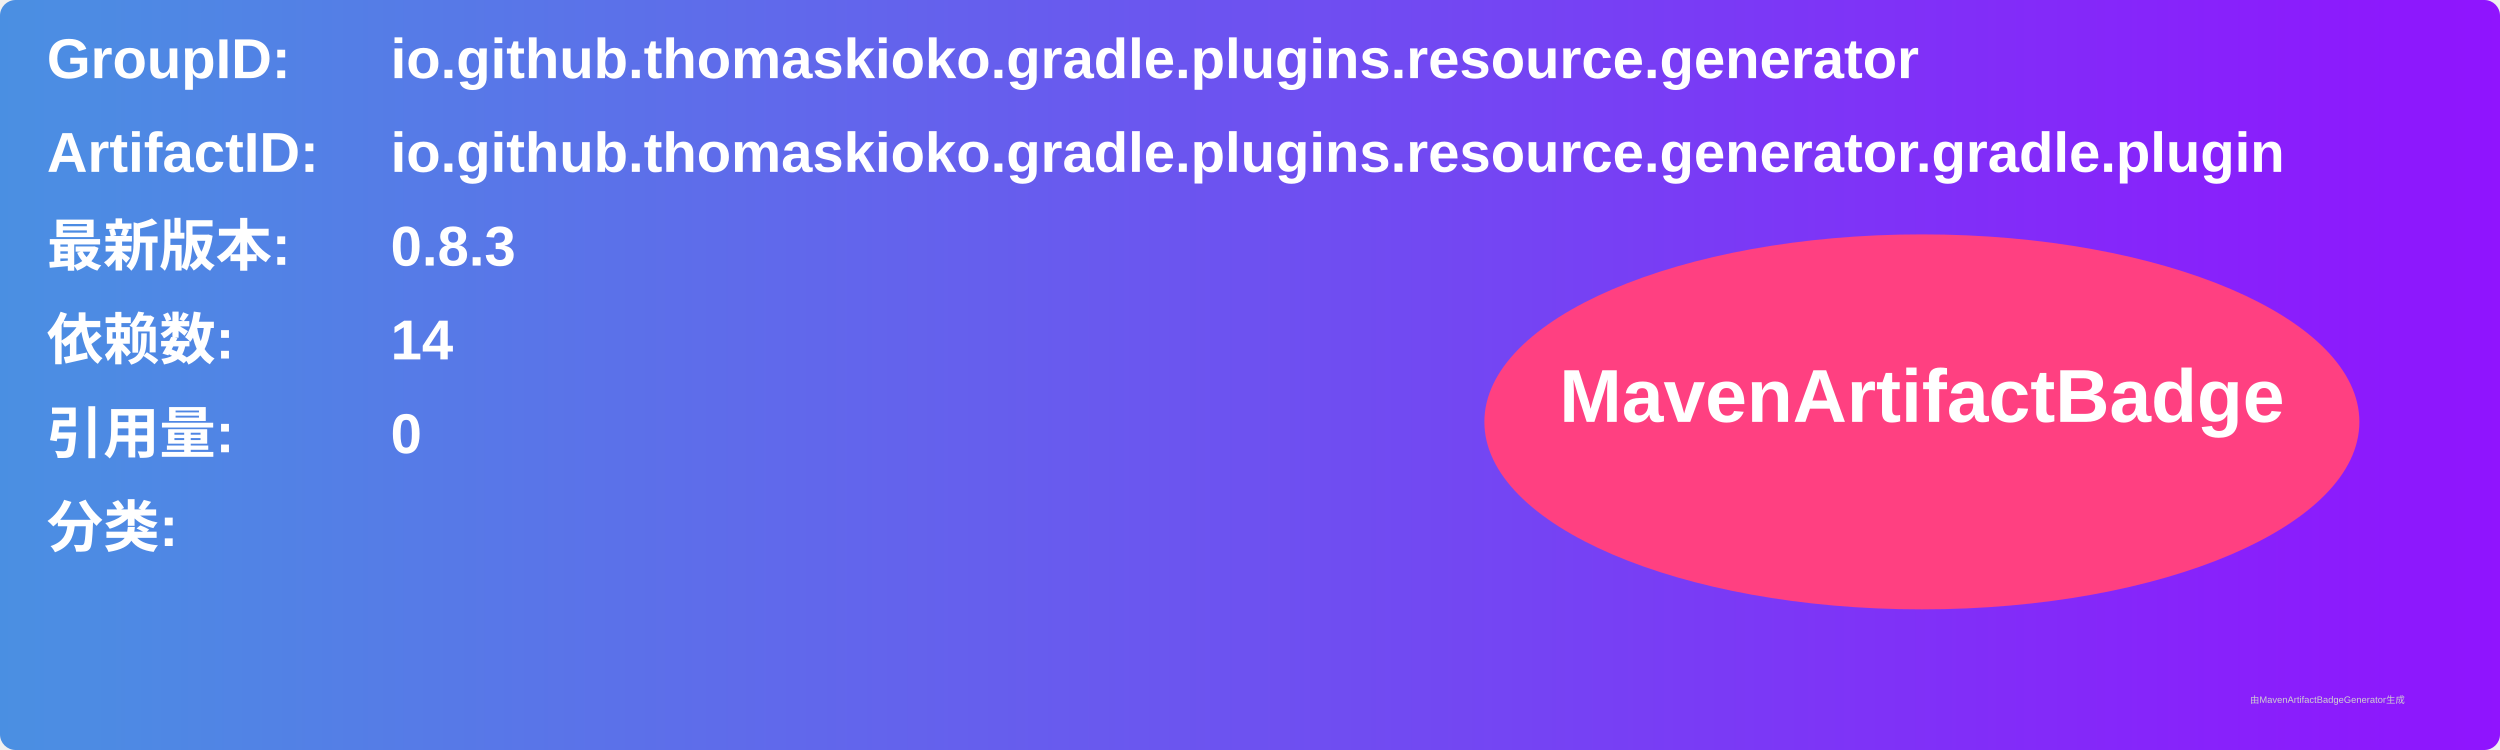
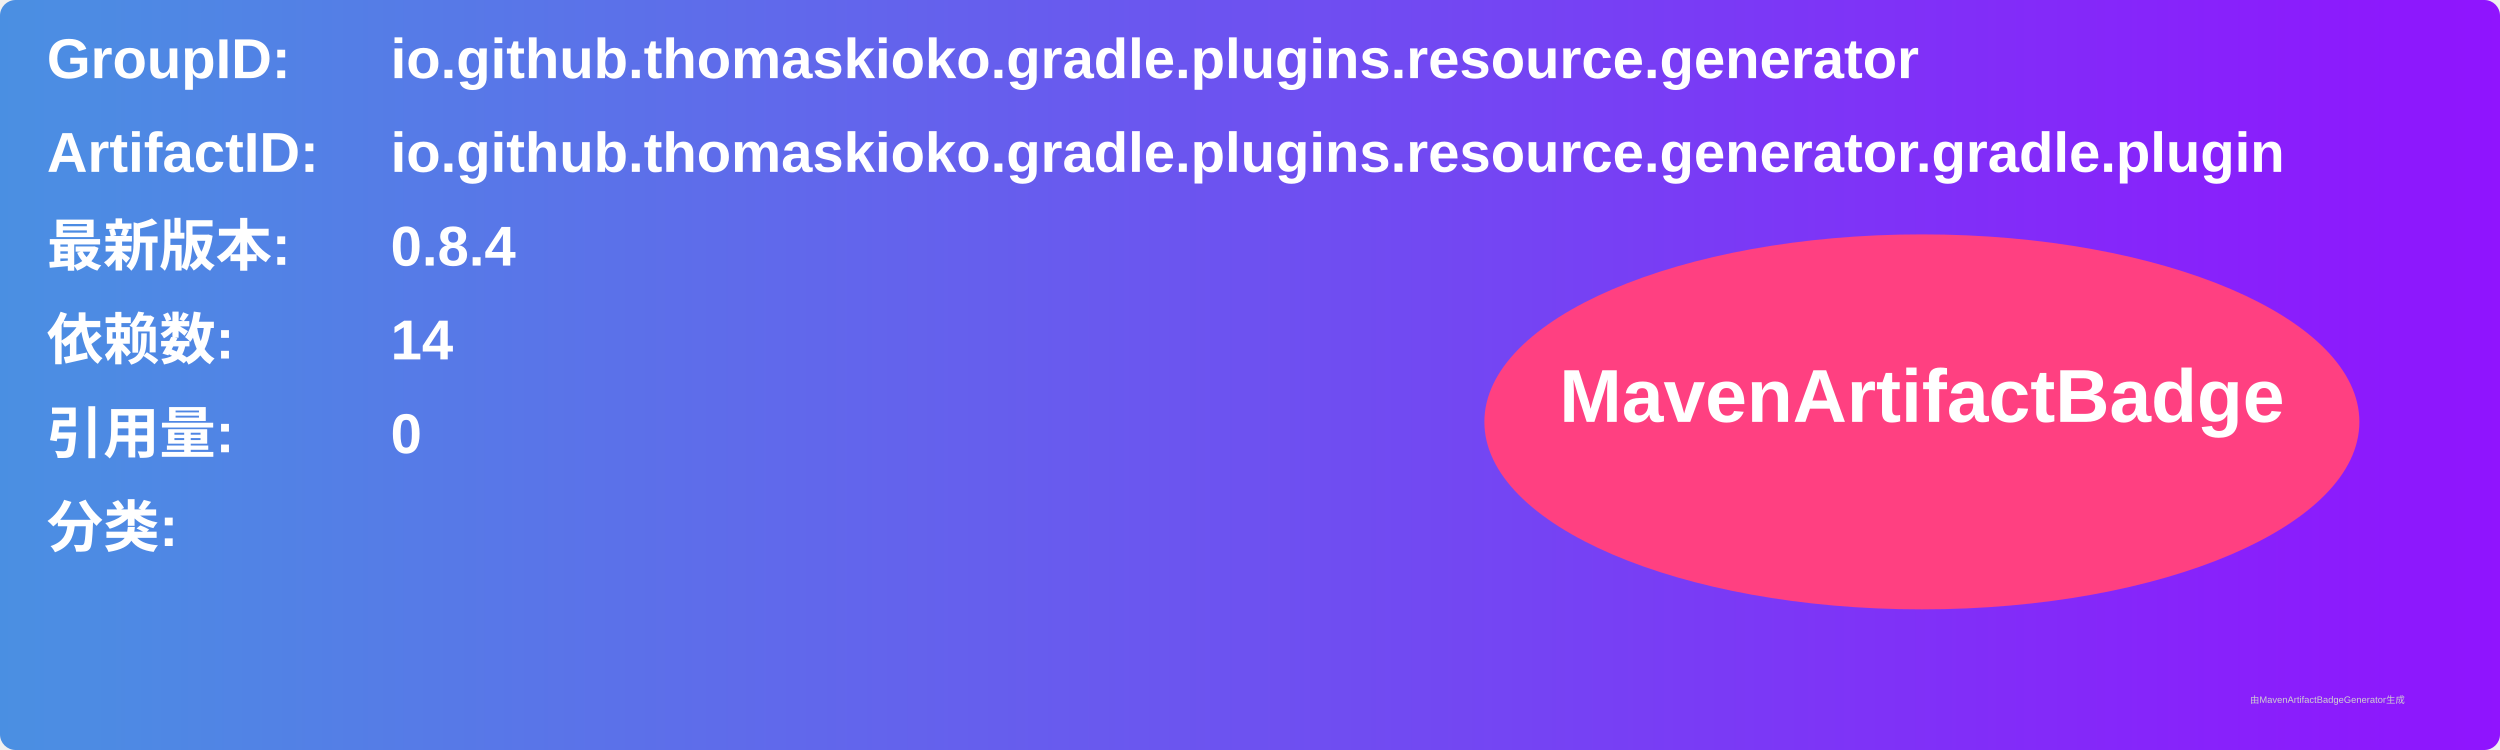
<svg xmlns="http://www.w3.org/2000/svg" width="800" height="240" viewBox="0 0 800 240">
  <linearGradient id="grad" x1="0%" y1="0%" x2="100%" y2="0%">
    <stop offset="0%" stop-color="#4a90e2" />
    <stop offset="100%" stop-color="#9013fe" />
  </linearGradient>
  <rect width="100%" height="100%" rx="5" ry="5" fill="url(#grad)" />
  <g transform="translate(15, 15)">
    <text x="0" y="10" font-family="Arial" font-size="18" fill="white" font-weight="bold" width="260">GroupID:</text>
    <text x="110" y="10" font-family="Arial" font-size="18" fill="white" font-weight="bold" width="460">io.github.thomaskioko.gradle.plugins.resource.generator</text>
    <text x="0" y="40" font-family="Arial" font-size="18" fill="white" font-weight="bold" width="260">ArtifactID:</text>
    <text x="110" y="40" font-family="Arial" font-size="18" fill="white" font-weight="bold" width="460">io.github.thomaskioko.gradle.plugins.resource.generator.gradle.plugin</text>
    <text x="0" y="70" font-family="Arial" font-size="18" fill="white" font-weight="bold">最新版本:</text>
    <text x="110" y="70" font-family="Arial" font-size="18" fill="white" font-weight="bold">
-       <tspan font-weight="bold">0.8.3</tspan>
+       <tspan font-weight="bold">0.8.4</tspan>
    </text>
    <text x="0" y="100" font-family="Arial" font-size="18" fill="white" font-weight="bold">依赖数: </text>
    <text x="110" y="100" font-family="Arial" font-size="18" fill="white">
      <tspan font-weight="bold">14</tspan>
    </text>
    <text x="0" y="130" font-family="Arial" font-size="18" fill="white" font-weight="bold">引用量: </text>
    <text x="110" y="130" font-family="Arial" font-size="18" fill="white">
      <tspan font-weight="bold">0</tspan>
    </text>
    <text x="0" y="160" font-family="Arial" font-size="18" fill="white" font-weight="bold">分类:</text>
    <text x="10" y="190" font-family="Arial" font-size="10" fill="white">
      <tspan font-weight="bold" />
    </text>
    <ellipse cx="600" cy="120" rx="140" ry="60" fill="#ff4081" />
    <text x="600" y="120" text-anchor="middle" font-family="Arial" font-size="24" fill="white" font-weight="bold">MavenArtifactBadge</text>
  </g>
  <text x="720" y="225" font-family="Arial" font-size="3" fill="#d0d0d0">由MavenArtifactBadgeGenerator生成</text>
</svg>
